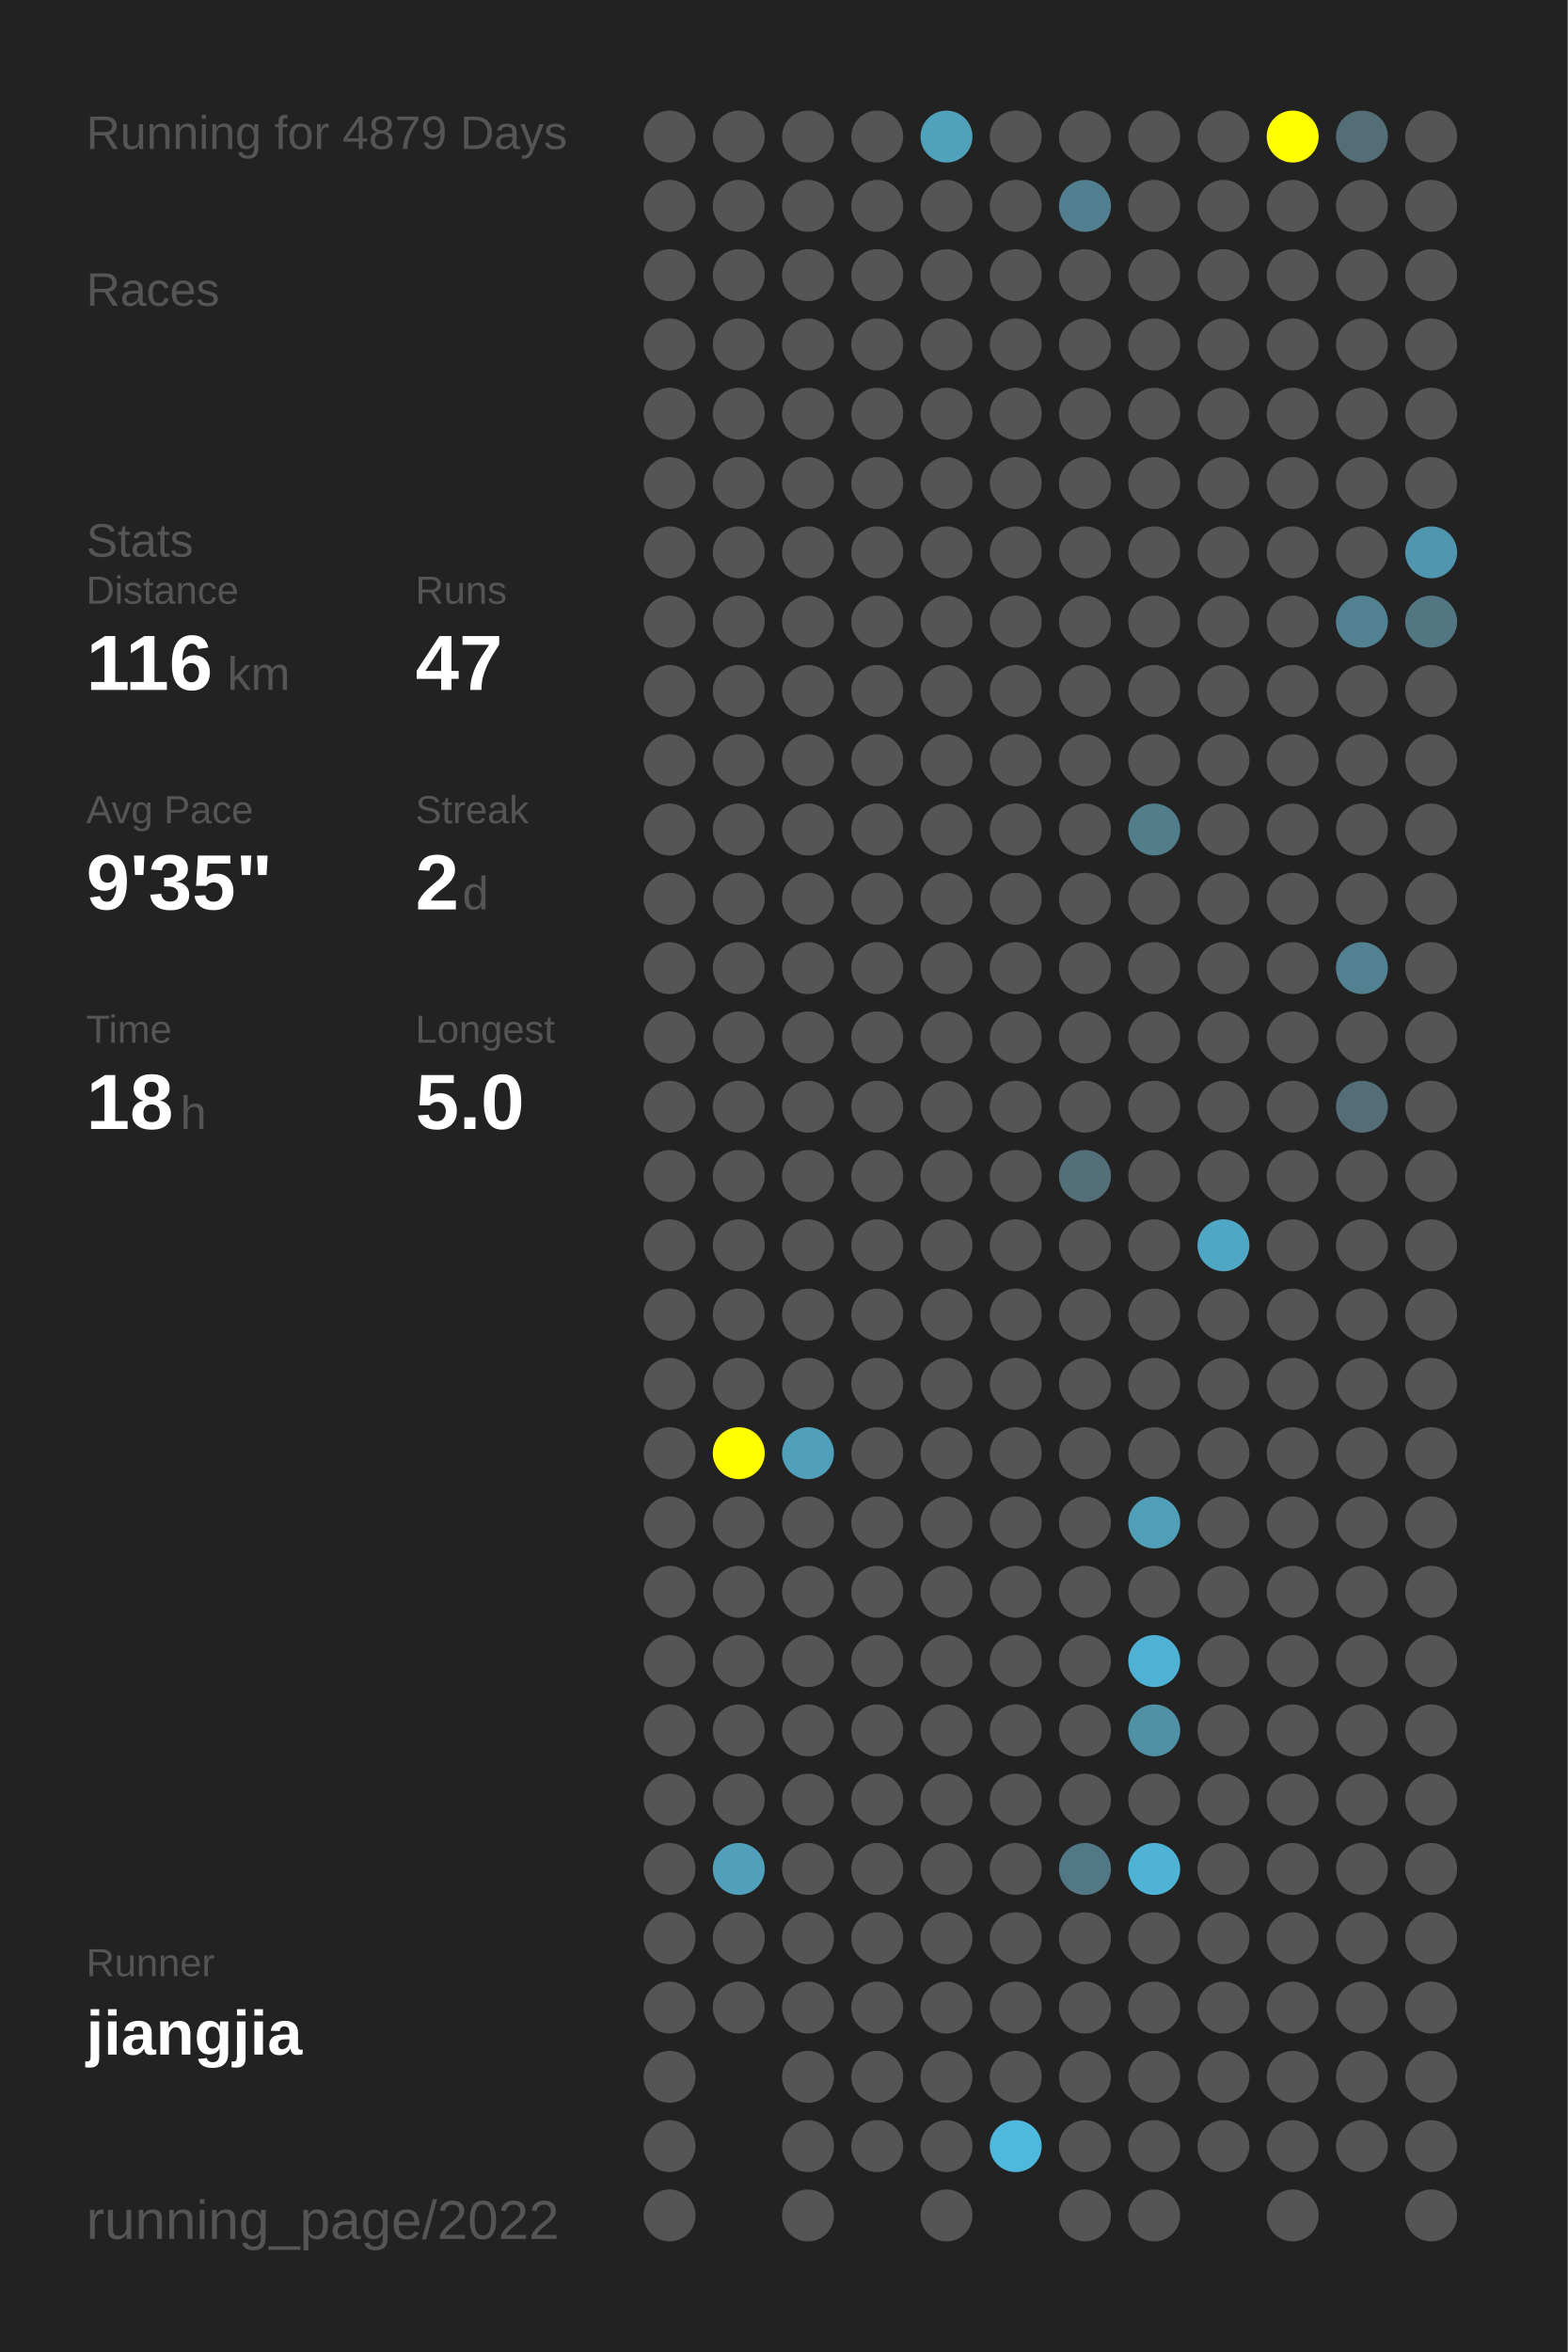
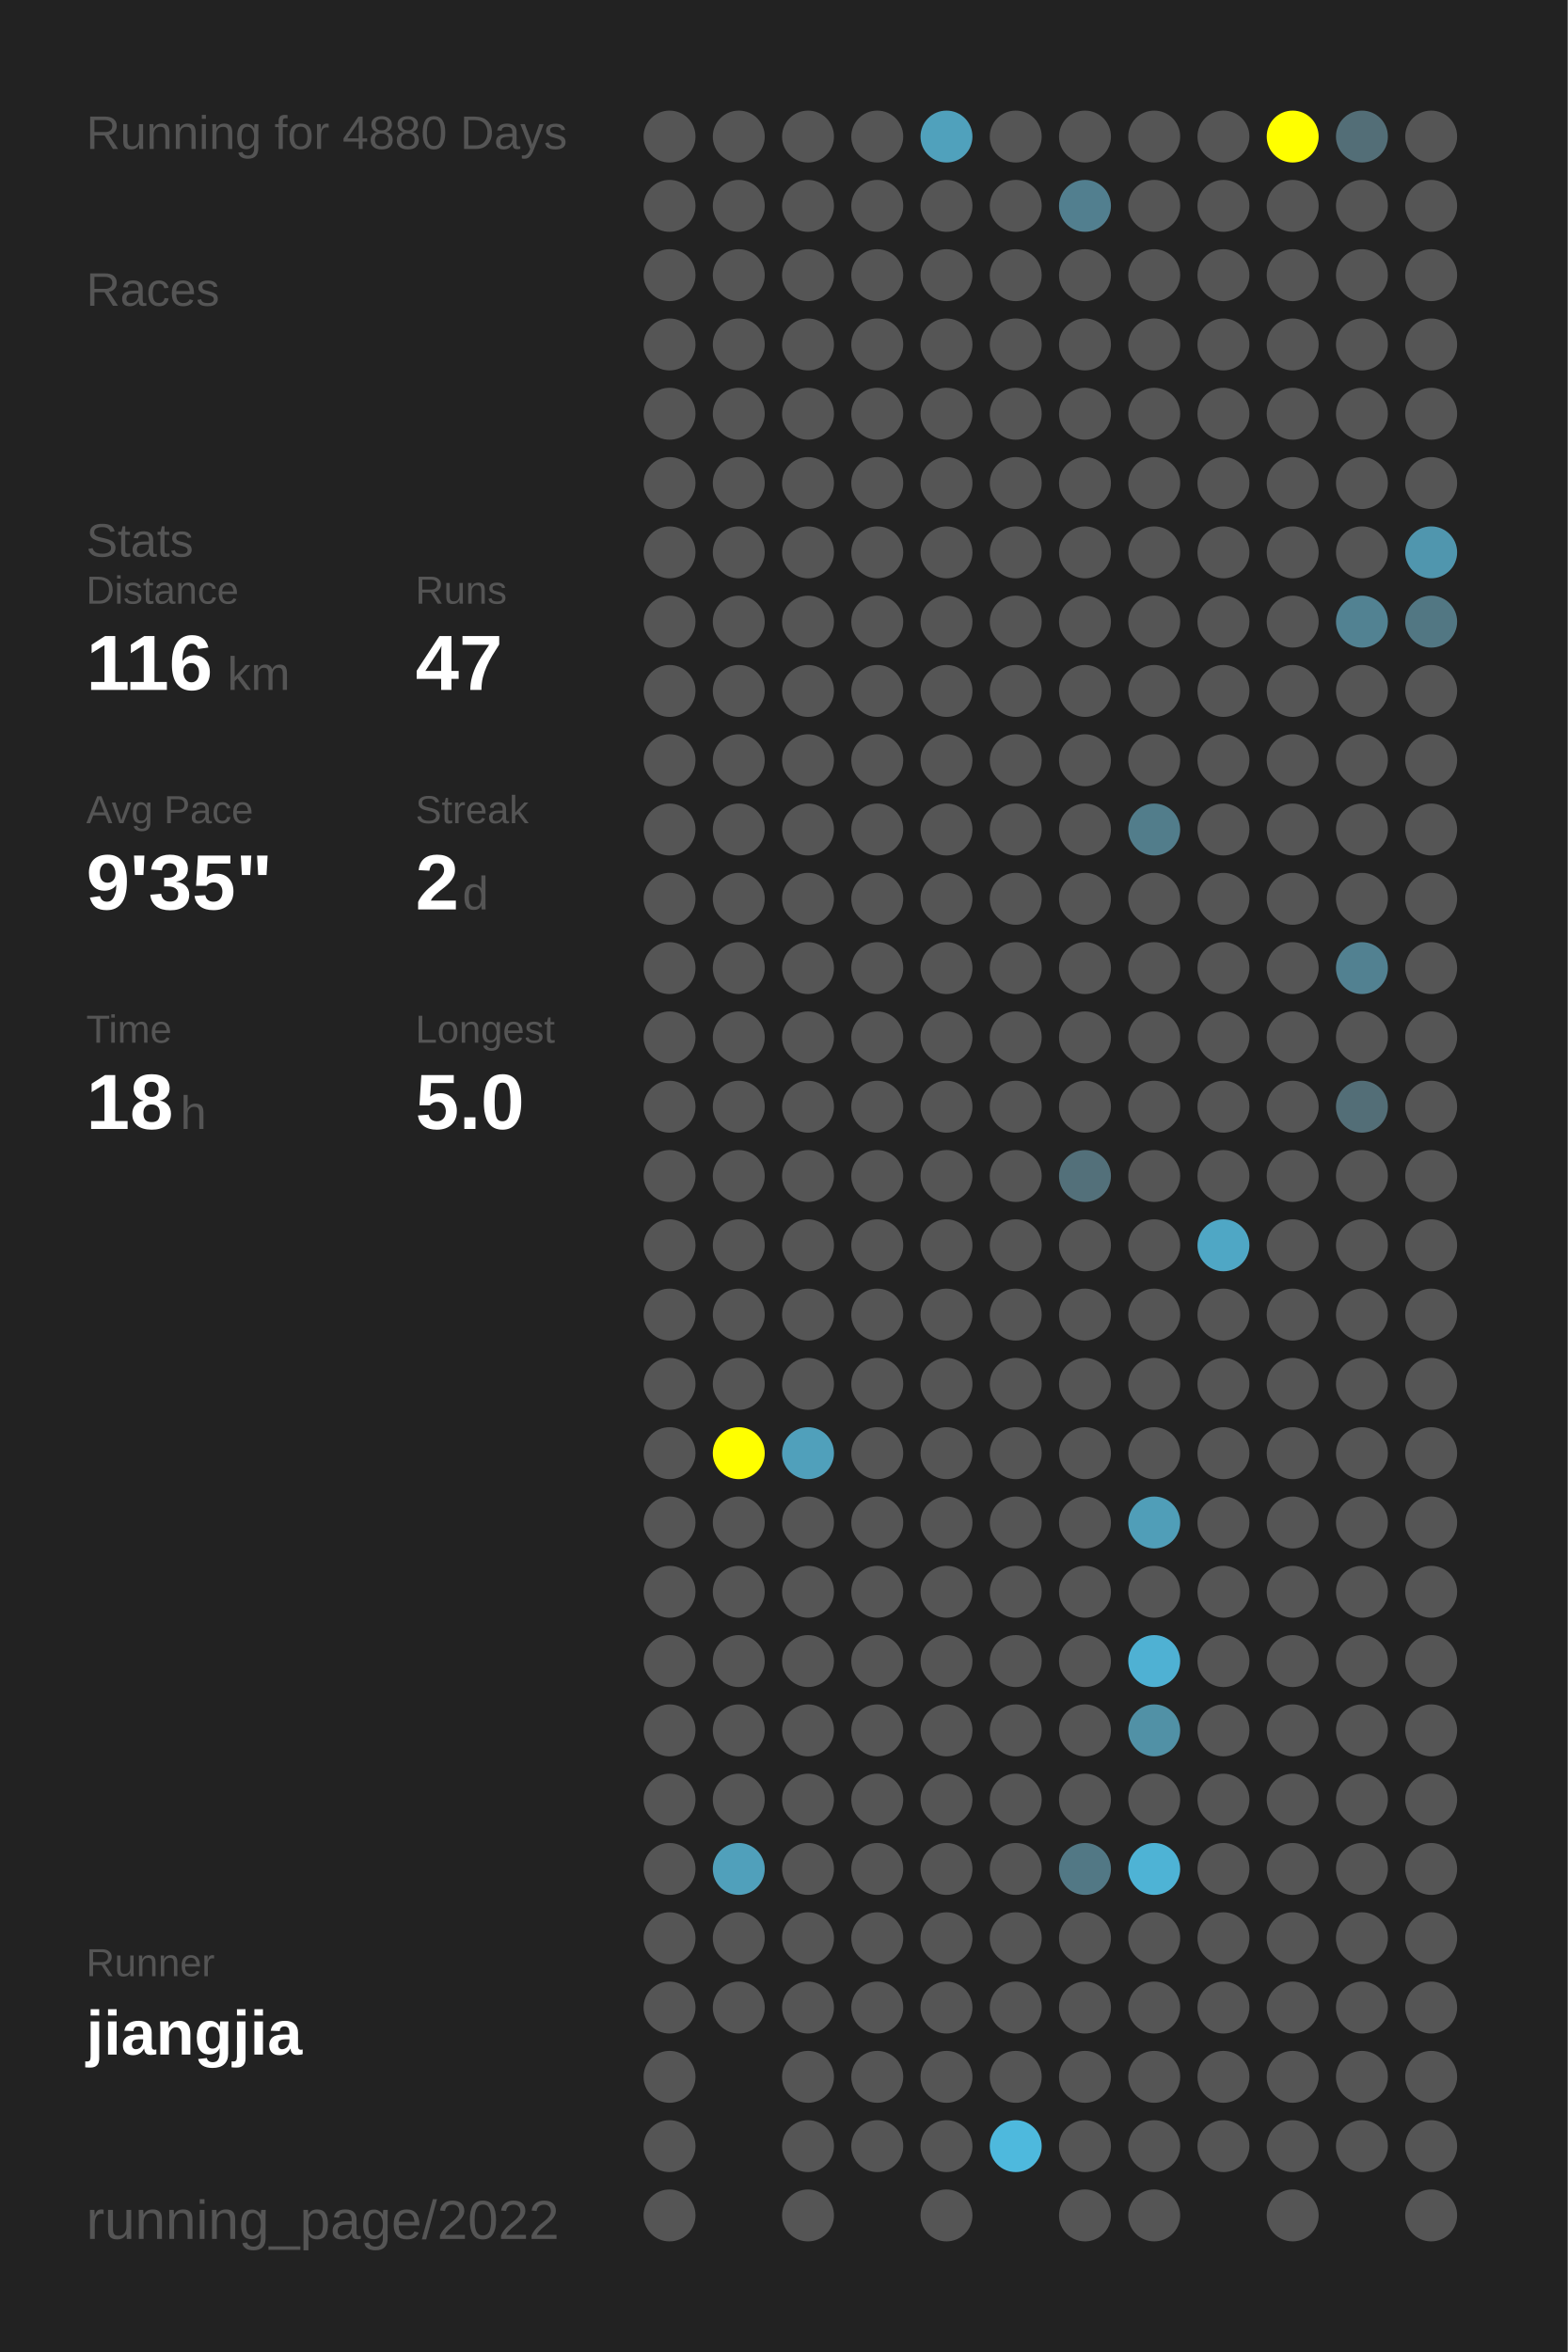
<svg xmlns="http://www.w3.org/2000/svg" baseProfile="full" height="300mm" version="1.1" viewBox="0,0,200,300" width="200mm">
  <defs />
  <rect fill="#222222" height="300" width="200" x="0" y="0" />
-   <text fill="#555555" style="font-size:6px; font-family:Arial;" x="11" y="19">Running for 4879 Days</text>
+   <text fill="#555555" style="font-size:6px; font-family:Arial;" x="11" y="19">Running for 4880 Days</text>
  <text fill="#555555" style="font-size:6px; font-family:Arial;" x="11" y="39">Races</text>
  <text fill="#555555" style="font-size:6px; font-family:Arial;" x="11" y="71">Stats</text>
  <text fill="#555555" style="font-size:5px; font-family:Arial;" x="11" y="77">Distance</text>
  <text fill="#FFFFFF" style="font-size:10px; font-family:Arial; font-weight:bold;" x="11" y="88">116</text>
  <text fill="#555555" style="font-size:6px; font-family:Arial;" x="29" y="88">km</text>
  <text fill="#555555" style="font-size:5px; font-family:Arial;" x="53" y="77">Runs</text>
  <text fill="#FFFFFF" style="font-size:10px; font-family:Arial; font-weight:bold;" x="53" y="88">47</text>
  <text fill="#555555" style="font-size:5px; font-family:Arial;" x="11" y="105">Avg Pace</text>
  <text fill="#FFFFFF" style="font-size:10px; font-family:Arial; font-weight:bold;" x="11" y="116">9'35"</text>
  <text fill="#555555" style="font-size:5px; font-family:Arial;" x="53" y="105">Streak</text>
  <text fill="#FFFFFF" style="font-size:10px; font-family:Arial; font-weight:bold;" x="53" y="116">2</text>
  <text fill="#555555" style="font-size:6px; font-family:Arial;" x="59" y="116">d</text>
  <text fill="#555555" style="font-size:5px; font-family:Arial;" x="11" y="133">Time</text>
  <text fill="#FFFFFF" style="font-size:10px; font-family:Arial; font-weight:bold;" x="11" y="144">18</text>
  <text fill="#555555" style="font-size:6px; font-family:Arial;" x="23" y="144">h</text>
  <text fill="#555555" style="font-size:5px; font-family:Arial;" x="53" y="133">Longest</text>
  <text fill="#FFFFFF" style="font-size:10px; font-family:Arial; font-weight:bold;" x="53" y="144">5.0</text>
  <text fill="#555555" style="font-size:5px; font-family:Arial;" x="11" y="252.065">Runner</text>
  <text fill="#FFFFFF" style="font-size:8px; font-family:Arial; font-weight:bold;" x="11" y="262.065">jiangjia</text>
  <text fill="#555555" style="font-size:7px; font-family:Arial;" x="11" y="285.581">running_page/2022</text>
  <circle cx="85.417" cy="17.419" fill="#555555" r="3.312" />
  <circle cx="85.417" cy="26.258" fill="#555555" r="3.312" />
  <circle cx="85.417" cy="35.097" fill="#555555" r="3.312" />
  <circle cx="85.417" cy="43.935" fill="#555555" r="3.312" />
  <circle cx="85.417" cy="52.774" fill="#555555" r="3.312" />
  <circle cx="85.417" cy="61.613" fill="#555555" r="3.312" />
  <circle cx="85.417" cy="70.452" fill="#555555" r="3.312" />
  <circle cx="85.417" cy="79.29" fill="#555555" r="3.312" />
  <circle cx="85.417" cy="88.129" fill="#555555" r="3.312" />
  <circle cx="85.417" cy="96.968" fill="#555555" r="3.312" />
  <circle cx="85.417" cy="105.806" fill="#555555" r="3.312" />
  <circle cx="85.417" cy="114.645" fill="#555555" r="3.312" />
  <circle cx="85.417" cy="123.484" fill="#555555" r="3.312" />
  <circle cx="85.417" cy="132.323" fill="#555555" r="3.312" />
  <circle cx="85.417" cy="141.161" fill="#555555" r="3.312" />
  <circle cx="85.417" cy="150" fill="#555555" r="3.312" />
  <circle cx="85.417" cy="158.839" fill="#555555" r="3.312" />
  <circle cx="85.417" cy="167.677" fill="#555555" r="3.312" />
  <circle cx="85.417" cy="176.516" fill="#555555" r="3.312" />
  <circle cx="85.417" cy="185.355" fill="#555555" r="3.312" />
  <circle cx="85.417" cy="194.194" fill="#555555" r="3.312" />
  <circle cx="85.417" cy="203.032" fill="#555555" r="3.312" />
  <circle cx="85.417" cy="211.871" fill="#555555" r="3.312" />
  <circle cx="85.417" cy="220.71" fill="#555555" r="3.312" />
  <circle cx="85.417" cy="229.548" fill="#555555" r="3.312" />
  <circle cx="85.417" cy="238.387" fill="#555555" r="3.312" />
  <circle cx="85.417" cy="247.226" fill="#555555" r="3.312" />
  <circle cx="85.417" cy="256.065" fill="#555555" r="3.312" />
  <circle cx="85.417" cy="264.903" fill="#555555" r="3.312" />
  <circle cx="85.417" cy="273.742" fill="#555555" r="3.312" />
  <circle cx="85.417" cy="282.581" fill="#555555" r="3.312" />
  <circle cx="94.25" cy="17.419" fill="#555555" r="3.312" />
  <circle cx="94.25" cy="26.258" fill="#555555" r="3.312" />
  <circle cx="94.25" cy="35.097" fill="#555555" r="3.312" />
  <circle cx="94.25" cy="43.935" fill="#555555" r="3.312" />
  <circle cx="94.25" cy="52.774" fill="#555555" r="3.312" />
  <circle cx="94.25" cy="61.613" fill="#555555" r="3.312" />
  <circle cx="94.25" cy="70.452" fill="#555555" r="3.312" />
  <circle cx="94.25" cy="79.29" fill="#555555" r="3.312" />
  <circle cx="94.25" cy="88.129" fill="#555555" r="3.312" />
  <circle cx="94.25" cy="96.968" fill="#555555" r="3.312" />
  <circle cx="94.25" cy="105.806" fill="#555555" r="3.312" />
  <circle cx="94.25" cy="114.645" fill="#555555" r="3.312" />
  <circle cx="94.25" cy="123.484" fill="#555555" r="3.312" />
  <circle cx="94.25" cy="132.323" fill="#555555" r="3.312" />
  <circle cx="94.25" cy="141.161" fill="#555555" r="3.312" />
  <circle cx="94.25" cy="150" fill="#555555" r="3.312" />
  <circle cx="94.25" cy="158.839" fill="#555555" r="3.312" />
  <circle cx="94.25" cy="167.677" fill="#555555" r="3.312" />
  <circle cx="94.25" cy="176.516" fill="#555555" r="3.312" />
  <circle cx="94.25" cy="185.355" fill="#FFFF00" r="3.312" />
  <circle cx="94.25" cy="194.194" fill="#555555" r="3.312" />
  <circle cx="94.25" cy="203.032" fill="#555555" r="3.312" />
  <circle cx="94.25" cy="211.871" fill="#555555" r="3.312" />
  <circle cx="94.25" cy="220.71" fill="#555555" r="3.312" />
  <circle cx="94.25" cy="229.548" fill="#555555" r="3.312" />
  <circle cx="94.25" cy="238.387" fill="#50a0bb" r="3.312" />
  <circle cx="94.25" cy="247.226" fill="#555555" r="3.312" />
  <circle cx="94.25" cy="256.065" fill="#555555" r="3.312" />
  <circle cx="103.083" cy="17.419" fill="#555555" r="3.312" />
  <circle cx="103.083" cy="26.258" fill="#555555" r="3.312" />
  <circle cx="103.083" cy="35.097" fill="#555555" r="3.312" />
  <circle cx="103.083" cy="43.935" fill="#555555" r="3.312" />
  <circle cx="103.083" cy="52.774" fill="#555555" r="3.312" />
  <circle cx="103.083" cy="61.613" fill="#555555" r="3.312" />
  <circle cx="103.083" cy="70.452" fill="#555555" r="3.312" />
  <circle cx="103.083" cy="79.29" fill="#555555" r="3.312" />
  <circle cx="103.083" cy="88.129" fill="#555555" r="3.312" />
  <circle cx="103.083" cy="96.968" fill="#555555" r="3.312" />
  <circle cx="103.083" cy="105.806" fill="#555555" r="3.312" />
  <circle cx="103.083" cy="114.645" fill="#555555" r="3.312" />
  <circle cx="103.083" cy="123.484" fill="#555555" r="3.312" />
  <circle cx="103.083" cy="132.323" fill="#555555" r="3.312" />
  <circle cx="103.083" cy="141.161" fill="#555555" r="3.312" />
  <circle cx="103.083" cy="150" fill="#555555" r="3.312" />
  <circle cx="103.083" cy="158.839" fill="#555555" r="3.312" />
  <circle cx="103.083" cy="167.677" fill="#555555" r="3.312" />
  <circle cx="103.083" cy="176.516" fill="#555555" r="3.312" />
  <circle cx="103.083" cy="185.355" fill="#50a0bb" r="3.312" />
  <circle cx="103.083" cy="194.194" fill="#555555" r="3.312" />
  <circle cx="103.083" cy="203.032" fill="#555555" r="3.312" />
  <circle cx="103.083" cy="211.871" fill="#555555" r="3.312" />
  <circle cx="103.083" cy="220.71" fill="#555555" r="3.312" />
  <circle cx="103.083" cy="229.548" fill="#555555" r="3.312" />
  <circle cx="103.083" cy="238.387" fill="#555555" r="3.312" />
  <circle cx="103.083" cy="247.226" fill="#555555" r="3.312" />
  <circle cx="103.083" cy="256.065" fill="#555555" r="3.312" />
  <circle cx="103.083" cy="264.903" fill="#555555" r="3.312" />
  <circle cx="103.083" cy="273.742" fill="#555555" r="3.312" />
  <circle cx="103.083" cy="282.581" fill="#555555" r="3.312" />
  <circle cx="111.917" cy="17.419" fill="#555555" r="3.312" />
  <circle cx="111.917" cy="26.258" fill="#555555" r="3.312" />
  <circle cx="111.917" cy="35.097" fill="#555555" r="3.312" />
  <circle cx="111.917" cy="43.935" fill="#555555" r="3.312" />
  <circle cx="111.917" cy="52.774" fill="#555555" r="3.312" />
  <circle cx="111.917" cy="61.613" fill="#555555" r="3.312" />
  <circle cx="111.917" cy="70.452" fill="#555555" r="3.312" />
  <circle cx="111.917" cy="79.29" fill="#555555" r="3.312" />
  <circle cx="111.917" cy="88.129" fill="#555555" r="3.312" />
  <circle cx="111.917" cy="96.968" fill="#555555" r="3.312" />
  <circle cx="111.917" cy="105.806" fill="#555555" r="3.312" />
  <circle cx="111.917" cy="114.645" fill="#555555" r="3.312" />
  <circle cx="111.917" cy="123.484" fill="#555555" r="3.312" />
  <circle cx="111.917" cy="132.323" fill="#555555" r="3.312" />
  <circle cx="111.917" cy="141.161" fill="#555555" r="3.312" />
  <circle cx="111.917" cy="150" fill="#555555" r="3.312" />
  <circle cx="111.917" cy="158.839" fill="#555555" r="3.312" />
  <circle cx="111.917" cy="167.677" fill="#555555" r="3.312" />
  <circle cx="111.917" cy="176.516" fill="#555555" r="3.312" />
  <circle cx="111.917" cy="185.355" fill="#555555" r="3.312" />
  <circle cx="111.917" cy="194.194" fill="#555555" r="3.312" />
  <circle cx="111.917" cy="203.032" fill="#555555" r="3.312" />
  <circle cx="111.917" cy="211.871" fill="#555555" r="3.312" />
  <circle cx="111.917" cy="220.71" fill="#555555" r="3.312" />
  <circle cx="111.917" cy="229.548" fill="#555555" r="3.312" />
  <circle cx="111.917" cy="238.387" fill="#555555" r="3.312" />
  <circle cx="111.917" cy="247.226" fill="#555555" r="3.312" />
  <circle cx="111.917" cy="256.065" fill="#555555" r="3.312" />
  <circle cx="111.917" cy="264.903" fill="#555555" r="3.312" />
  <circle cx="111.917" cy="273.742" fill="#555555" r="3.312" />
  <circle cx="120.75" cy="17.419" fill="#50a1bc" r="3.312" />
  <circle cx="120.75" cy="26.258" fill="#555555" r="3.312" />
  <circle cx="120.75" cy="35.097" fill="#555555" r="3.312" />
  <circle cx="120.75" cy="43.935" fill="#555555" r="3.312" />
  <circle cx="120.75" cy="52.774" fill="#555555" r="3.312" />
  <circle cx="120.75" cy="61.613" fill="#555555" r="3.312" />
  <circle cx="120.75" cy="70.452" fill="#555555" r="3.312" />
  <circle cx="120.75" cy="79.29" fill="#555555" r="3.312" />
  <circle cx="120.75" cy="88.129" fill="#555555" r="3.312" />
  <circle cx="120.75" cy="96.968" fill="#555555" r="3.312" />
  <circle cx="120.75" cy="105.806" fill="#555555" r="3.312" />
  <circle cx="120.75" cy="114.645" fill="#555555" r="3.312" />
  <circle cx="120.75" cy="123.484" fill="#555555" r="3.312" />
  <circle cx="120.75" cy="132.323" fill="#555555" r="3.312" />
  <circle cx="120.75" cy="141.161" fill="#555555" r="3.312" />
  <circle cx="120.75" cy="150" fill="#555555" r="3.312" />
  <circle cx="120.75" cy="158.839" fill="#555555" r="3.312" />
  <circle cx="120.75" cy="167.677" fill="#555555" r="3.312" />
  <circle cx="120.75" cy="176.516" fill="#555555" r="3.312" />
  <circle cx="120.75" cy="185.355" fill="#555555" r="3.312" />
  <circle cx="120.75" cy="194.194" fill="#555555" r="3.312" />
  <circle cx="120.75" cy="203.032" fill="#555555" r="3.312" />
  <circle cx="120.75" cy="211.871" fill="#555555" r="3.312" />
  <circle cx="120.75" cy="220.71" fill="#555555" r="3.312" />
  <circle cx="120.75" cy="229.548" fill="#555555" r="3.312" />
  <circle cx="120.75" cy="238.387" fill="#555555" r="3.312" />
  <circle cx="120.75" cy="247.226" fill="#555555" r="3.312" />
  <circle cx="120.75" cy="256.065" fill="#555555" r="3.312" />
  <circle cx="120.75" cy="264.903" fill="#555555" r="3.312" />
  <circle cx="120.75" cy="273.742" fill="#555555" r="3.312" />
  <circle cx="120.75" cy="282.581" fill="#555555" r="3.312" />
  <circle cx="129.583" cy="17.419" fill="#555555" r="3.312" />
  <circle cx="129.583" cy="26.258" fill="#555555" r="3.312" />
  <circle cx="129.583" cy="35.097" fill="#555555" r="3.312" />
  <circle cx="129.583" cy="43.935" fill="#555555" r="3.312" />
  <circle cx="129.583" cy="52.774" fill="#555555" r="3.312" />
  <circle cx="129.583" cy="61.613" fill="#555555" r="3.312" />
  <circle cx="129.583" cy="70.452" fill="#555555" r="3.312" />
  <circle cx="129.583" cy="79.29" fill="#555555" r="3.312" />
  <circle cx="129.583" cy="88.129" fill="#555555" r="3.312" />
  <circle cx="129.583" cy="96.968" fill="#555555" r="3.312" />
  <circle cx="129.583" cy="105.806" fill="#555555" r="3.312" />
  <circle cx="129.583" cy="114.645" fill="#555555" r="3.312" />
  <circle cx="129.583" cy="123.484" fill="#555555" r="3.312" />
  <circle cx="129.583" cy="132.323" fill="#555555" r="3.312" />
  <circle cx="129.583" cy="141.161" fill="#555555" r="3.312" />
  <circle cx="129.583" cy="150" fill="#555555" r="3.312" />
  <circle cx="129.583" cy="158.839" fill="#555555" r="3.312" />
  <circle cx="129.583" cy="167.677" fill="#555555" r="3.312" />
  <circle cx="129.583" cy="176.516" fill="#555555" r="3.312" />
  <circle cx="129.583" cy="185.355" fill="#555555" r="3.312" />
  <circle cx="129.583" cy="194.194" fill="#555555" r="3.312" />
  <circle cx="129.583" cy="203.032" fill="#555555" r="3.312" />
  <circle cx="129.583" cy="211.871" fill="#555555" r="3.312" />
  <circle cx="129.583" cy="220.71" fill="#555555" r="3.312" />
  <circle cx="129.583" cy="229.548" fill="#555555" r="3.312" />
  <circle cx="129.583" cy="238.387" fill="#555555" r="3.312" />
  <circle cx="129.583" cy="247.226" fill="#555555" r="3.312" />
  <circle cx="129.583" cy="256.065" fill="#555555" r="3.312" />
  <circle cx="129.583" cy="264.903" fill="#555555" r="3.312" />
  <circle cx="129.583" cy="273.742" fill="#4eb9dd" r="3.312" />
  <circle cx="138.417" cy="17.419" fill="#555555" r="3.312" />
  <circle cx="138.417" cy="26.258" fill="#527f8f" r="3.312" />
  <circle cx="138.417" cy="35.097" fill="#555555" r="3.312" />
  <circle cx="138.417" cy="43.935" fill="#555555" r="3.312" />
  <circle cx="138.417" cy="52.774" fill="#555555" r="3.312" />
  <circle cx="138.417" cy="61.613" fill="#555555" r="3.312" />
  <circle cx="138.417" cy="70.452" fill="#555555" r="3.312" />
  <circle cx="138.417" cy="79.29" fill="#555555" r="3.312" />
  <circle cx="138.417" cy="88.129" fill="#555555" r="3.312" />
  <circle cx="138.417" cy="96.968" fill="#555555" r="3.312" />
  <circle cx="138.417" cy="105.806" fill="#555555" r="3.312" />
  <circle cx="138.417" cy="114.645" fill="#555555" r="3.312" />
  <circle cx="138.417" cy="123.484" fill="#555555" r="3.312" />
  <circle cx="138.417" cy="132.323" fill="#555555" r="3.312" />
  <circle cx="138.417" cy="141.161" fill="#555555" r="3.312" />
  <circle cx="138.417" cy="150" fill="#53707a" r="3.312" />
  <circle cx="138.417" cy="158.839" fill="#555555" r="3.312" />
  <circle cx="138.417" cy="167.677" fill="#555555" r="3.312" />
  <circle cx="138.417" cy="176.516" fill="#555555" r="3.312" />
  <circle cx="138.417" cy="185.355" fill="#555555" r="3.312" />
  <circle cx="138.417" cy="194.194" fill="#555555" r="3.312" />
  <circle cx="138.417" cy="203.032" fill="#555555" r="3.312" />
  <circle cx="138.417" cy="211.871" fill="#555555" r="3.312" />
  <circle cx="138.417" cy="220.71" fill="#555555" r="3.312" />
  <circle cx="138.417" cy="229.548" fill="#555555" r="3.312" />
  <circle cx="138.417" cy="238.387" fill="#527885" r="3.312" />
  <circle cx="138.417" cy="247.226" fill="#555555" r="3.312" />
  <circle cx="138.417" cy="256.065" fill="#555555" r="3.312" />
  <circle cx="138.417" cy="264.903" fill="#555555" r="3.312" />
  <circle cx="138.417" cy="273.742" fill="#555555" r="3.312" />
  <circle cx="138.417" cy="282.581" fill="#555555" r="3.312" />
  <circle cx="147.25" cy="17.419" fill="#555555" r="3.312" />
  <circle cx="147.25" cy="26.258" fill="#555555" r="3.312" />
  <circle cx="147.25" cy="35.097" fill="#555555" r="3.312" />
  <circle cx="147.25" cy="43.935" fill="#555555" r="3.312" />
  <circle cx="147.25" cy="52.774" fill="#555555" r="3.312" />
  <circle cx="147.25" cy="61.613" fill="#555555" r="3.312" />
  <circle cx="147.25" cy="70.452" fill="#555555" r="3.312" />
  <circle cx="147.25" cy="79.29" fill="#555555" r="3.312" />
  <circle cx="147.25" cy="88.129" fill="#555555" r="3.312" />
  <circle cx="147.25" cy="96.968" fill="#555555" r="3.312" />
  <circle cx="147.25" cy="105.806" fill="#527d8b" r="3.312" />
  <circle cx="147.25" cy="114.645" fill="#555555" r="3.312" />
  <circle cx="147.25" cy="123.484" fill="#555555" r="3.312" />
  <circle cx="147.25" cy="132.323" fill="#555555" r="3.312" />
  <circle cx="147.25" cy="141.161" fill="#555555" r="3.312" />
  <circle cx="147.25" cy="150" fill="#555555" r="3.312" />
  <circle cx="147.25" cy="158.839" fill="#555555" r="3.312" />
  <circle cx="147.25" cy="167.677" fill="#555555" r="3.312" />
  <circle cx="147.25" cy="176.516" fill="#555555" r="3.312" />
  <circle cx="147.25" cy="185.355" fill="#555555" r="3.312" />
  <circle cx="147.25" cy="194.194" fill="#509eb8" r="3.312" />
  <circle cx="147.25" cy="203.032" fill="#555555" r="3.312" />
  <circle cx="147.25" cy="211.871" fill="#4fb1d3" r="3.312" />
  <circle cx="147.25" cy="220.71" fill="#5191a6" r="3.312" />
  <circle cx="147.25" cy="229.548" fill="#555555" r="3.312" />
  <circle cx="147.25" cy="238.387" fill="#4eb3d5" r="3.312" />
  <circle cx="147.25" cy="247.226" fill="#555555" r="3.312" />
  <circle cx="147.25" cy="256.065" fill="#555555" r="3.312" />
  <circle cx="147.25" cy="264.903" fill="#555555" r="3.312" />
  <circle cx="147.25" cy="273.742" fill="#555555" r="3.312" />
  <circle cx="147.25" cy="282.581" fill="#555555" r="3.312" />
  <circle cx="156.083" cy="17.419" fill="#555555" r="3.312" />
  <circle cx="156.083" cy="26.258" fill="#555555" r="3.312" />
  <circle cx="156.083" cy="35.097" fill="#555555" r="3.312" />
  <circle cx="156.083" cy="43.935" fill="#555555" r="3.312" />
  <circle cx="156.083" cy="52.774" fill="#555555" r="3.312" />
  <circle cx="156.083" cy="61.613" fill="#555555" r="3.312" />
  <circle cx="156.083" cy="70.452" fill="#555555" r="3.312" />
  <circle cx="156.083" cy="79.29" fill="#555555" r="3.312" />
  <circle cx="156.083" cy="88.129" fill="#555555" r="3.312" />
  <circle cx="156.083" cy="96.968" fill="#555555" r="3.312" />
  <circle cx="156.083" cy="105.806" fill="#555555" r="3.312" />
  <circle cx="156.083" cy="114.645" fill="#555555" r="3.312" />
  <circle cx="156.083" cy="123.484" fill="#555555" r="3.312" />
  <circle cx="156.083" cy="132.323" fill="#555555" r="3.312" />
  <circle cx="156.083" cy="141.161" fill="#555555" r="3.312" />
  <circle cx="156.083" cy="150" fill="#555555" r="3.312" />
  <circle cx="156.083" cy="158.839" fill="#4fa7c5" r="3.312" />
  <circle cx="156.083" cy="167.677" fill="#555555" r="3.312" />
  <circle cx="156.083" cy="176.516" fill="#555555" r="3.312" />
  <circle cx="156.083" cy="185.355" fill="#555555" r="3.312" />
  <circle cx="156.083" cy="194.194" fill="#555555" r="3.312" />
  <circle cx="156.083" cy="203.032" fill="#555555" r="3.312" />
  <circle cx="156.083" cy="211.871" fill="#555555" r="3.312" />
  <circle cx="156.083" cy="220.71" fill="#555555" r="3.312" />
  <circle cx="156.083" cy="229.548" fill="#555555" r="3.312" />
  <circle cx="156.083" cy="238.387" fill="#555555" r="3.312" />
  <circle cx="156.083" cy="247.226" fill="#555555" r="3.312" />
  <circle cx="156.083" cy="256.065" fill="#555555" r="3.312" />
  <circle cx="156.083" cy="264.903" fill="#555555" r="3.312" />
  <circle cx="156.083" cy="273.742" fill="#555555" r="3.312" />
  <circle cx="164.917" cy="17.419" fill="#FFFF00" r="3.312" />
  <circle cx="164.917" cy="26.258" fill="#555555" r="3.312" />
  <circle cx="164.917" cy="35.097" fill="#555555" r="3.312" />
  <circle cx="164.917" cy="43.935" fill="#555555" r="3.312" />
  <circle cx="164.917" cy="52.774" fill="#555555" r="3.312" />
  <circle cx="164.917" cy="61.613" fill="#555555" r="3.312" />
  <circle cx="164.917" cy="70.452" fill="#555555" r="3.312" />
  <circle cx="164.917" cy="79.29" fill="#555555" r="3.312" />
  <circle cx="164.917" cy="88.129" fill="#555555" r="3.312" />
  <circle cx="164.917" cy="96.968" fill="#555555" r="3.312" />
  <circle cx="164.917" cy="105.806" fill="#555555" r="3.312" />
  <circle cx="164.917" cy="114.645" fill="#555555" r="3.312" />
  <circle cx="164.917" cy="123.484" fill="#555555" r="3.312" />
  <circle cx="164.917" cy="132.323" fill="#555555" r="3.312" />
  <circle cx="164.917" cy="141.161" fill="#555555" r="3.312" />
  <circle cx="164.917" cy="150" fill="#555555" r="3.312" />
  <circle cx="164.917" cy="158.839" fill="#555555" r="3.312" />
  <circle cx="164.917" cy="167.677" fill="#555555" r="3.312" />
  <circle cx="164.917" cy="176.516" fill="#555555" r="3.312" />
  <circle cx="164.917" cy="185.355" fill="#555555" r="3.312" />
  <circle cx="164.917" cy="194.194" fill="#555555" r="3.312" />
  <circle cx="164.917" cy="203.032" fill="#555555" r="3.312" />
  <circle cx="164.917" cy="211.871" fill="#555555" r="3.312" />
  <circle cx="164.917" cy="220.71" fill="#555555" r="3.312" />
  <circle cx="164.917" cy="229.548" fill="#555555" r="3.312" />
  <circle cx="164.917" cy="238.387" fill="#555555" r="3.312" />
  <circle cx="164.917" cy="247.226" fill="#555555" r="3.312" />
  <circle cx="164.917" cy="256.065" fill="#555555" r="3.312" />
  <circle cx="164.917" cy="264.903" fill="#555555" r="3.312" />
  <circle cx="164.917" cy="273.742" fill="#555555" r="3.312" />
  <circle cx="164.917" cy="282.581" fill="#555555" r="3.312" />
  <circle cx="173.75" cy="17.419" fill="#536e77" r="3.312" />
  <circle cx="173.75" cy="26.258" fill="#555555" r="3.312" />
  <circle cx="173.75" cy="35.097" fill="#555555" r="3.312" />
  <circle cx="173.75" cy="43.935" fill="#555555" r="3.312" />
  <circle cx="173.75" cy="52.774" fill="#555555" r="3.312" />
  <circle cx="173.75" cy="61.613" fill="#555555" r="3.312" />
  <circle cx="173.75" cy="70.452" fill="#555555" r="3.312" />
  <circle cx="173.75" cy="79.29" fill="#528292" r="3.312" />
  <circle cx="173.75" cy="88.129" fill="#555555" r="3.312" />
  <circle cx="173.75" cy="96.968" fill="#555555" r="3.312" />
  <circle cx="173.75" cy="105.806" fill="#555555" r="3.312" />
  <circle cx="173.75" cy="114.645" fill="#555555" r="3.312" />
  <circle cx="173.75" cy="123.484" fill="#528191" r="3.312" />
  <circle cx="173.75" cy="132.323" fill="#555555" r="3.312" />
  <circle cx="173.75" cy="141.161" fill="#536e77" r="3.312" />
  <circle cx="173.75" cy="150" fill="#555555" r="3.312" />
  <circle cx="173.75" cy="158.839" fill="#555555" r="3.312" />
  <circle cx="173.75" cy="167.677" fill="#555555" r="3.312" />
  <circle cx="173.75" cy="176.516" fill="#555555" r="3.312" />
  <circle cx="173.75" cy="185.355" fill="#555555" r="3.312" />
  <circle cx="173.75" cy="194.194" fill="#555555" r="3.312" />
  <circle cx="173.75" cy="203.032" fill="#555555" r="3.312" />
  <circle cx="173.75" cy="211.871" fill="#555555" r="3.312" />
  <circle cx="173.75" cy="220.71" fill="#555555" r="3.312" />
  <circle cx="173.75" cy="229.548" fill="#555555" r="3.312" />
  <circle cx="173.75" cy="238.387" fill="#555555" r="3.312" />
  <circle cx="173.75" cy="247.226" fill="#555555" r="3.312" />
  <circle cx="173.75" cy="256.065" fill="#555555" r="3.312" />
  <circle cx="173.75" cy="264.903" fill="#555555" r="3.312" />
  <circle cx="173.75" cy="273.742" fill="#555555" r="3.312" />
  <circle cx="182.583" cy="17.419" fill="#555555" r="3.312" />
  <circle cx="182.583" cy="26.258" fill="#555555" r="3.312" />
  <circle cx="182.583" cy="35.097" fill="#555555" r="3.312" />
  <circle cx="182.583" cy="43.935" fill="#555555" r="3.312" />
  <circle cx="182.583" cy="52.774" fill="#555555" r="3.312" />
  <circle cx="182.583" cy="61.613" fill="#555555" r="3.312" />
  <circle cx="182.583" cy="70.452" fill="#5096ae" r="3.312" />
  <circle cx="182.583" cy="79.29" fill="#527783" r="3.312" />
  <circle cx="182.583" cy="88.129" fill="#555555" r="3.312" />
  <circle cx="182.583" cy="96.968" fill="#555555" r="3.312" />
  <circle cx="182.583" cy="105.806" fill="#555555" r="3.312" />
  <circle cx="182.583" cy="114.645" fill="#555555" r="3.312" />
  <circle cx="182.583" cy="123.484" fill="#555555" r="3.312" />
  <circle cx="182.583" cy="132.323" fill="#555555" r="3.312" />
  <circle cx="182.583" cy="141.161" fill="#555555" r="3.312" />
  <circle cx="182.583" cy="150" fill="#555555" r="3.312" />
  <circle cx="182.583" cy="158.839" fill="#555555" r="3.312" />
  <circle cx="182.583" cy="167.677" fill="#555555" r="3.312" />
  <circle cx="182.583" cy="176.516" fill="#555555" r="3.312" />
  <circle cx="182.583" cy="185.355" fill="#555555" r="3.312" />
  <circle cx="182.583" cy="194.194" fill="#555555" r="3.312" />
  <circle cx="182.583" cy="203.032" fill="#555555" r="3.312" />
  <circle cx="182.583" cy="211.871" fill="#555555" r="3.312" />
  <circle cx="182.583" cy="220.71" fill="#555555" r="3.312" />
  <circle cx="182.583" cy="229.548" fill="#555555" r="3.312" />
  <circle cx="182.583" cy="238.387" fill="#555555" r="3.312" />
  <circle cx="182.583" cy="247.226" fill="#555555" r="3.312" />
  <circle cx="182.583" cy="256.065" fill="#555555" r="3.312" />
  <circle cx="182.583" cy="264.903" fill="#555555" r="3.312" />
  <circle cx="182.583" cy="273.742" fill="#555555" r="3.312" />
  <circle cx="182.583" cy="282.581" fill="#555555" r="3.312" />
</svg>
